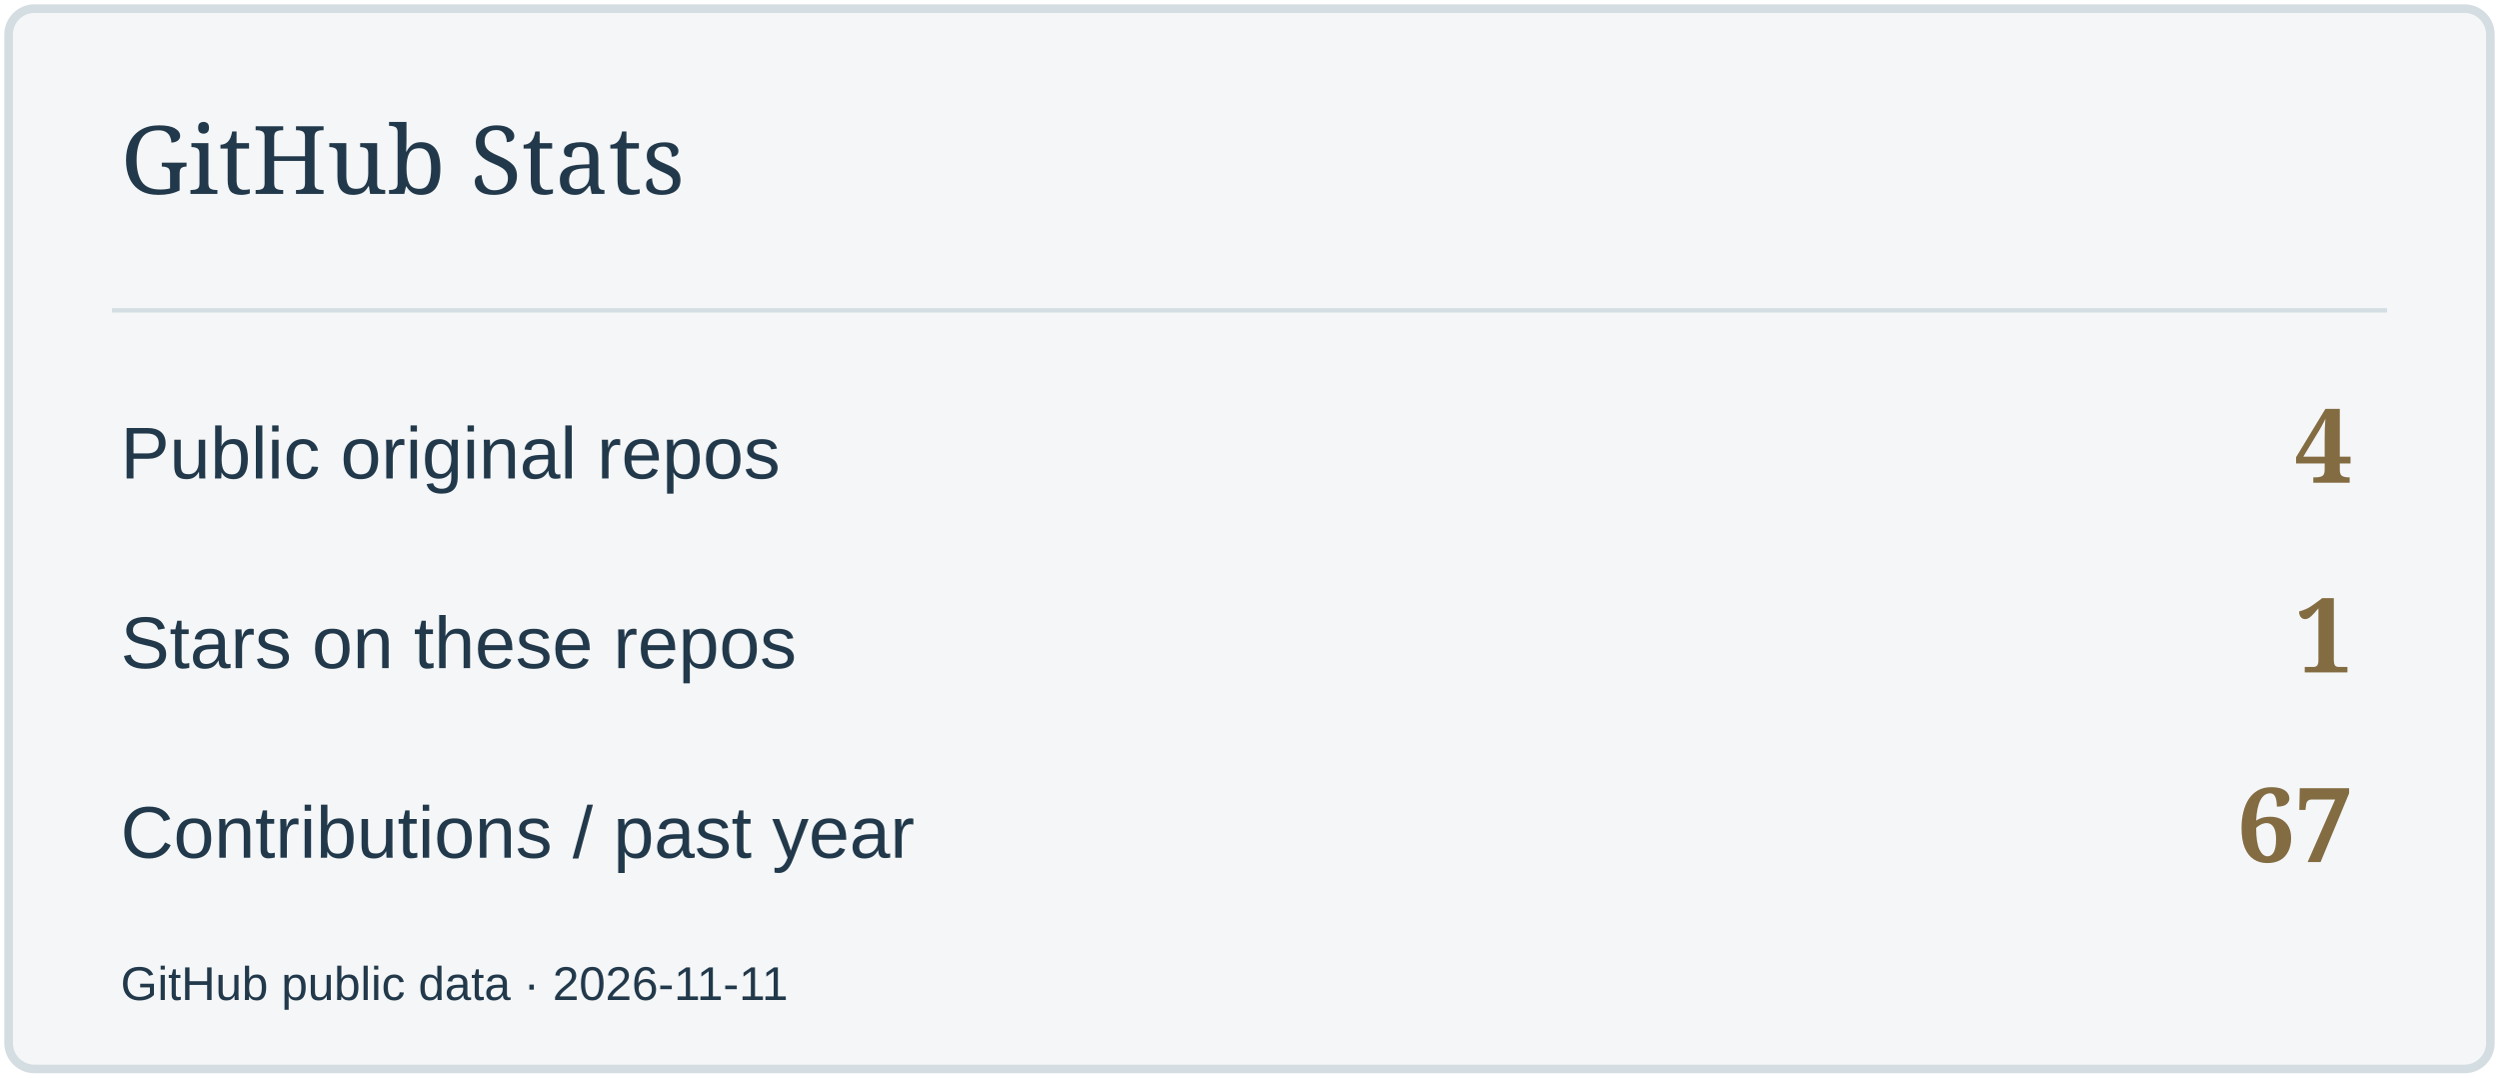
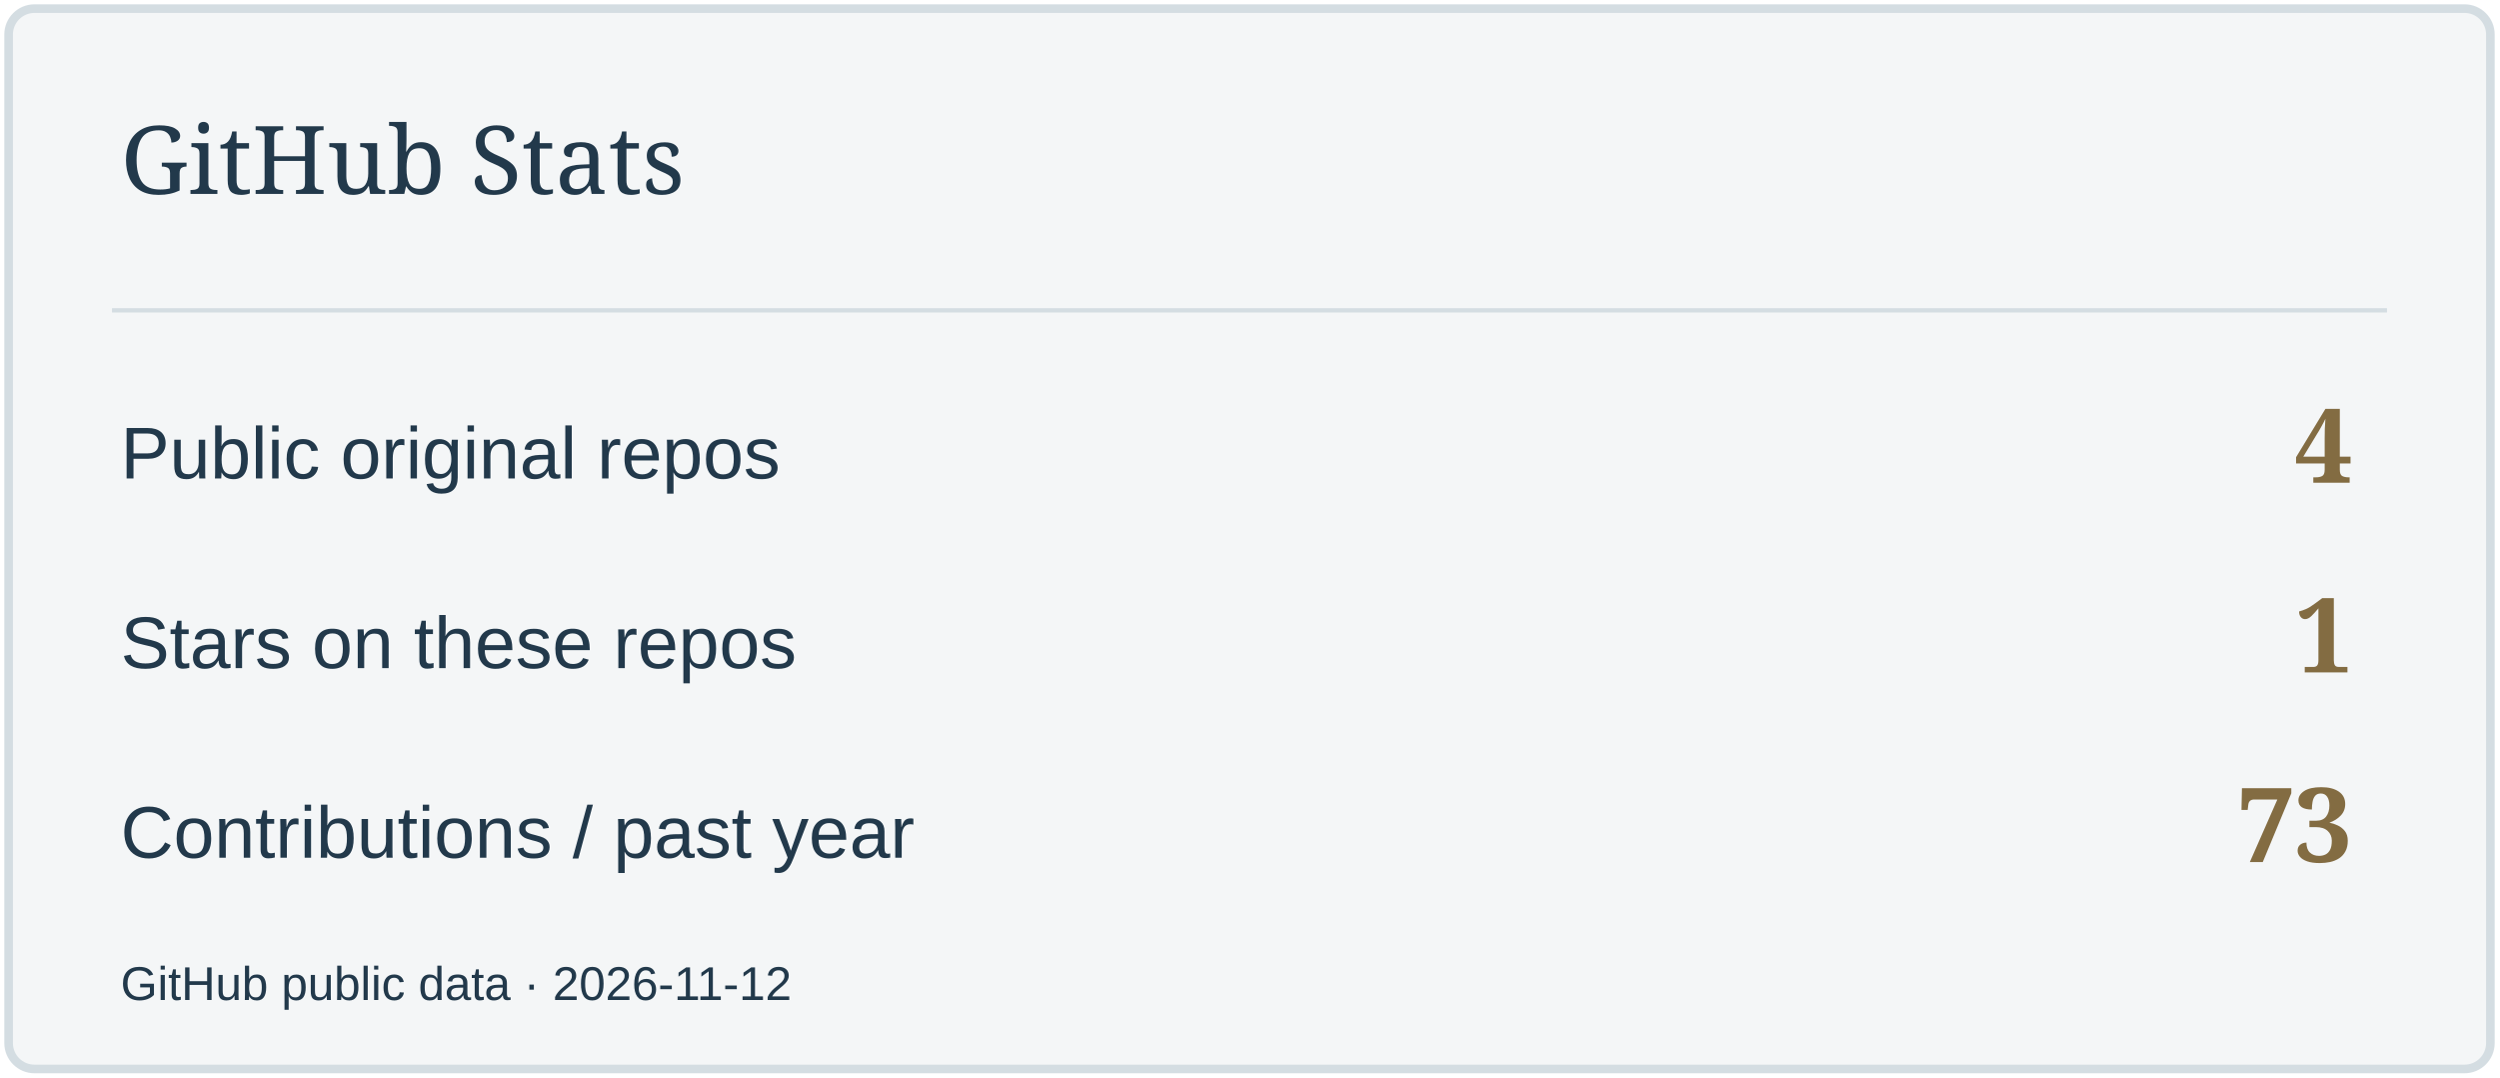
<svg xmlns="http://www.w3.org/2000/svg" width="580" height="250" viewBox="0 0 580 250" role="img" aria-label="GitHub Stats">
  <rect x="2" y="2" width="576" height="246" rx="6" fill="#F4F6F7" stroke="#D4DDE2" stroke-width="2" />
  <path d="M26 72H554" stroke="#D4DDE2" />
  <text x="28" y="45" font-size="22" fill="#22394B" font-family="Georgia,serif">GitHub Stats</text>
  <text x="28" y="111" font-size="17" fill="#22394B" font-family="Arial,sans-serif">Public original repos</text>
  <text x="546" y="112" font-size="24" fill="#836C42" font-family="Georgia,serif" text-anchor="end" font-weight="700">4</text>
  <text x="28" y="155" font-size="17" fill="#22394B" font-family="Arial,sans-serif">Stars on these repos</text>
  <text x="546" y="156" font-size="24" fill="#836C42" font-family="Georgia,serif" text-anchor="end" font-weight="700">1</text>
  <text x="28" y="199" font-size="17" fill="#22394B" font-family="Arial,sans-serif">Contributions / past year</text>
-   <text x="546" y="200" font-size="24" fill="#836C42" font-family="Georgia,serif" text-anchor="end" font-weight="700">67</text>
-   <text x="28" y="232" font-size="11" fill="#22394B" font-family="Arial,sans-serif">GitHub public data · 2026-11-11</text>
+   <text x="546" y="200" font-size="24" fill="#836C42" font-family="Georgia,serif" text-anchor="end" font-weight="700">73</text>
+   <text x="28" y="232" font-size="11" fill="#22394B" font-family="Arial,sans-serif">GitHub public data · 2026-11-12</text>
</svg>
